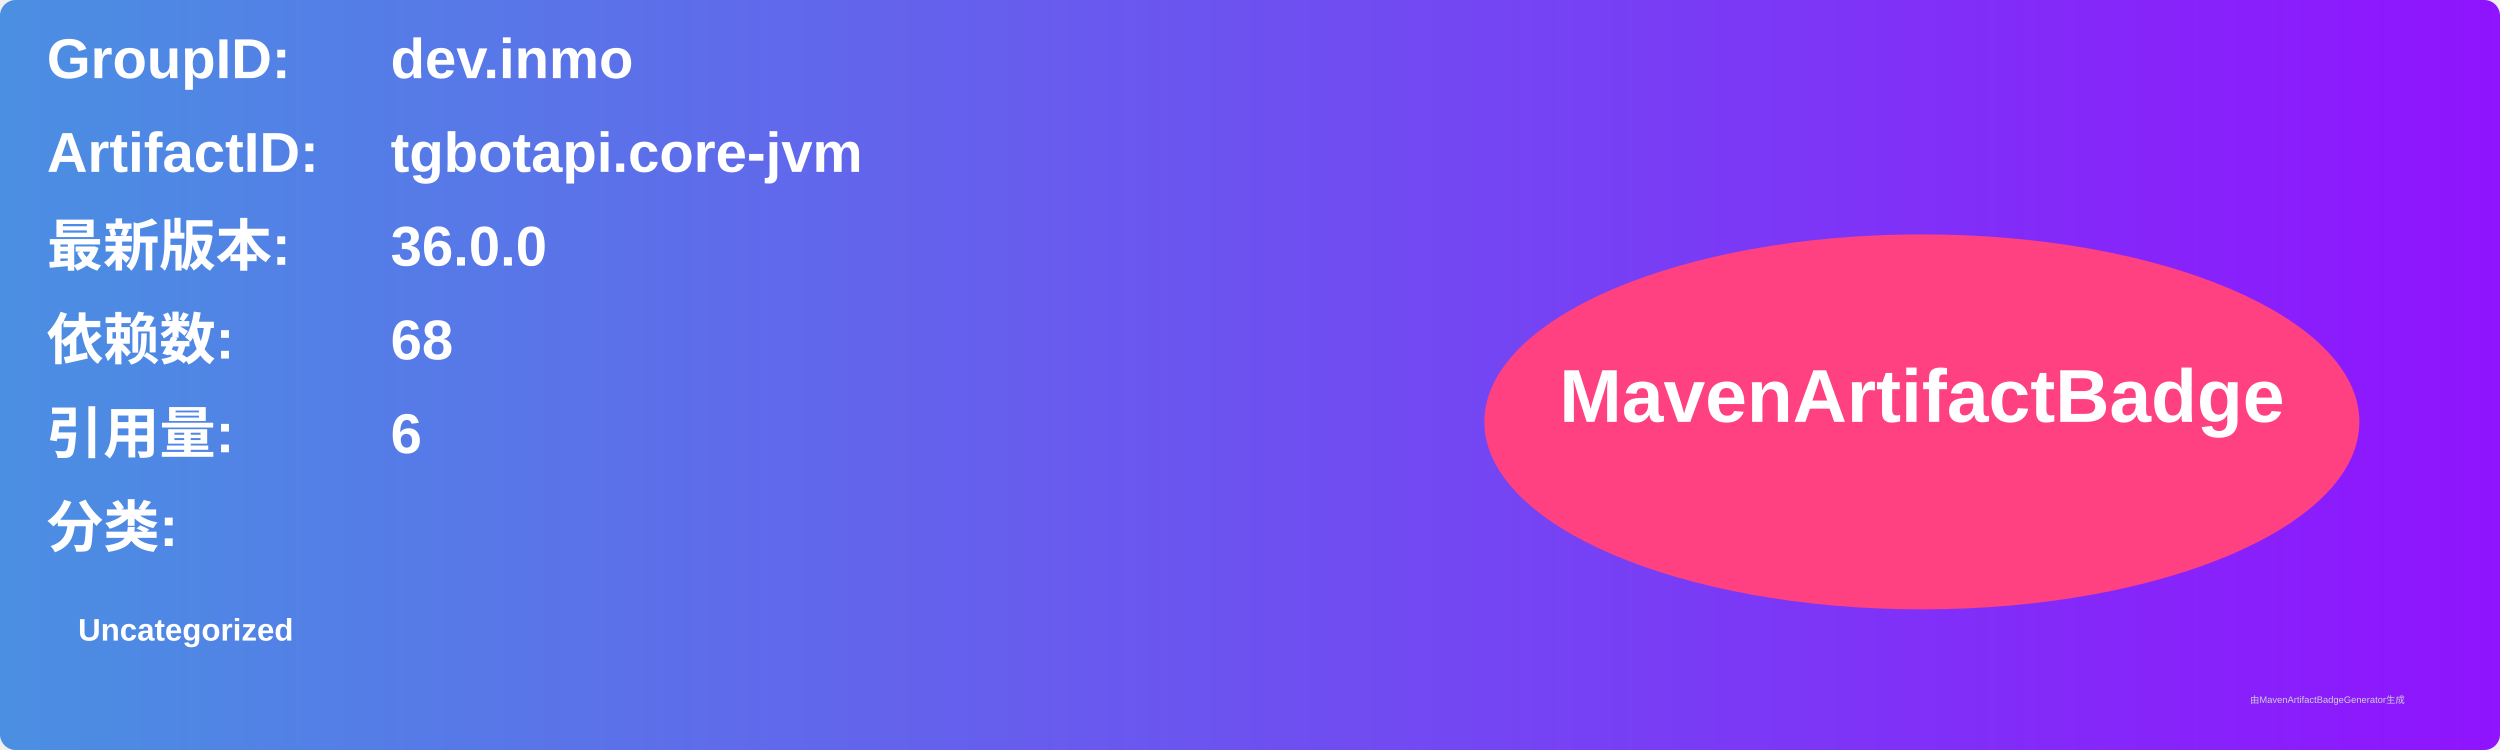
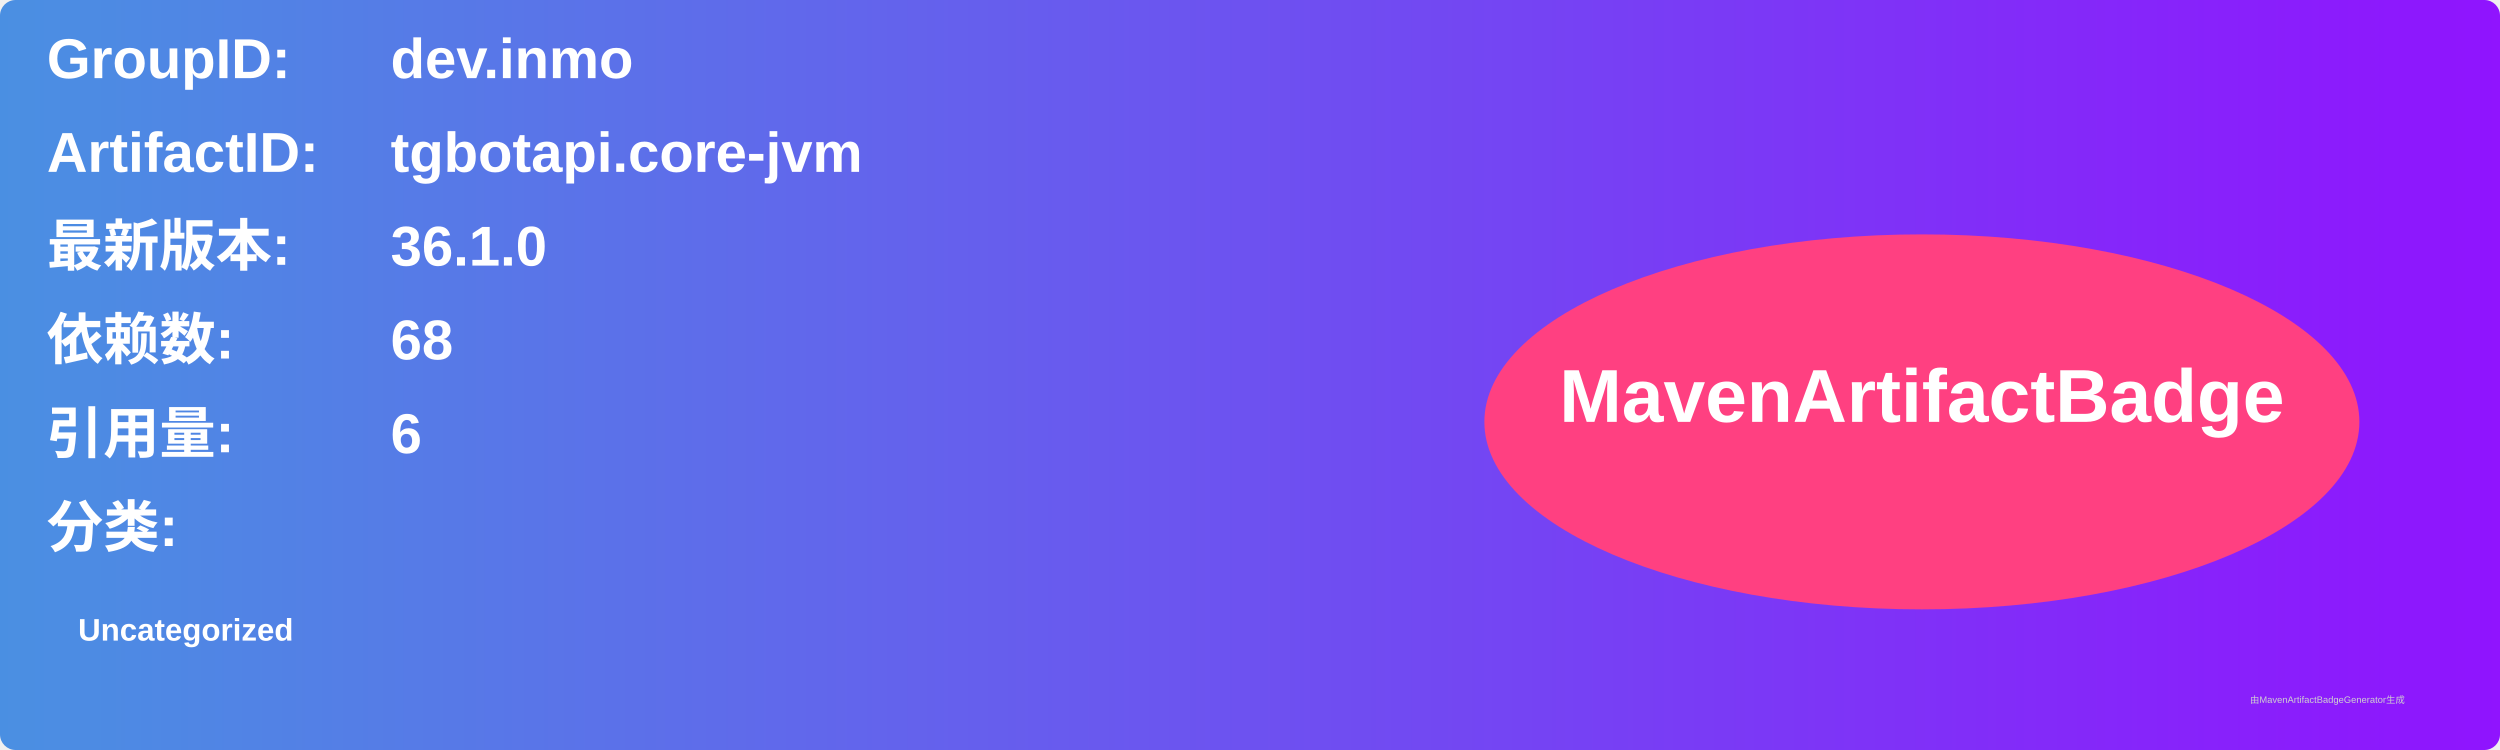
<svg xmlns="http://www.w3.org/2000/svg" width="800" height="240" viewBox="0 0 800 240">
  <linearGradient id="grad" x1="0%" y1="0%" x2="100%" y2="0%">
    <stop offset="0%" stop-color="#4a90e2" />
    <stop offset="100%" stop-color="#9013fe" />
  </linearGradient>
  <rect width="100%" height="100%" rx="5" ry="5" fill="url(#grad)" />
  <g transform="translate(15, 15)">
    <text x="0" y="10" font-family="Arial" font-size="18" fill="white" font-weight="bold" width="260">GroupID:</text>
    <text x="110" y="10" font-family="Arial" font-size="18" fill="white" font-weight="bold" width="460">dev.inmo</text>
    <text x="0" y="40" font-family="Arial" font-size="18" fill="white" font-weight="bold" width="260">ArtifactID:</text>
    <text x="110" y="40" font-family="Arial" font-size="18" fill="white" font-weight="bold" width="460">tgbotapi.core-jvm</text>
    <text x="0" y="70" font-family="Arial" font-size="18" fill="white" font-weight="bold">最新版本:</text>
    <text x="110" y="70" font-family="Arial" font-size="18" fill="white" font-weight="bold">
-       <tspan font-weight="bold">36.0.0</tspan>
+       <tspan font-weight="bold">36.1.0</tspan>
    </text>
    <text x="0" y="100" font-family="Arial" font-size="18" fill="white" font-weight="bold">依赖数: </text>
    <text x="110" y="100" font-family="Arial" font-size="18" fill="white">
      <tspan font-weight="bold">68</tspan>
    </text>
    <text x="0" y="130" font-family="Arial" font-size="18" fill="white" font-weight="bold">引用量: </text>
    <text x="110" y="130" font-family="Arial" font-size="18" fill="white">
      <tspan font-weight="bold">6</tspan>
    </text>
    <text x="0" y="160" font-family="Arial" font-size="18" fill="white" font-weight="bold">分类:</text>
    <text x="10" y="190" font-family="Arial" font-size="10" fill="white">
      <tspan font-weight="bold">Uncategorized</tspan>
    </text>
    <ellipse cx="600" cy="120" rx="140" ry="60" fill="#ff4081" />
    <text x="600" y="120" text-anchor="middle" font-family="Arial" font-size="24" fill="white" font-weight="bold">MavenArtifactBadge</text>
  </g>
  <text x="720" y="225" font-family="Arial" font-size="3" fill="#d0d0d0">由MavenArtifactBadgeGenerator生成</text>
</svg>
